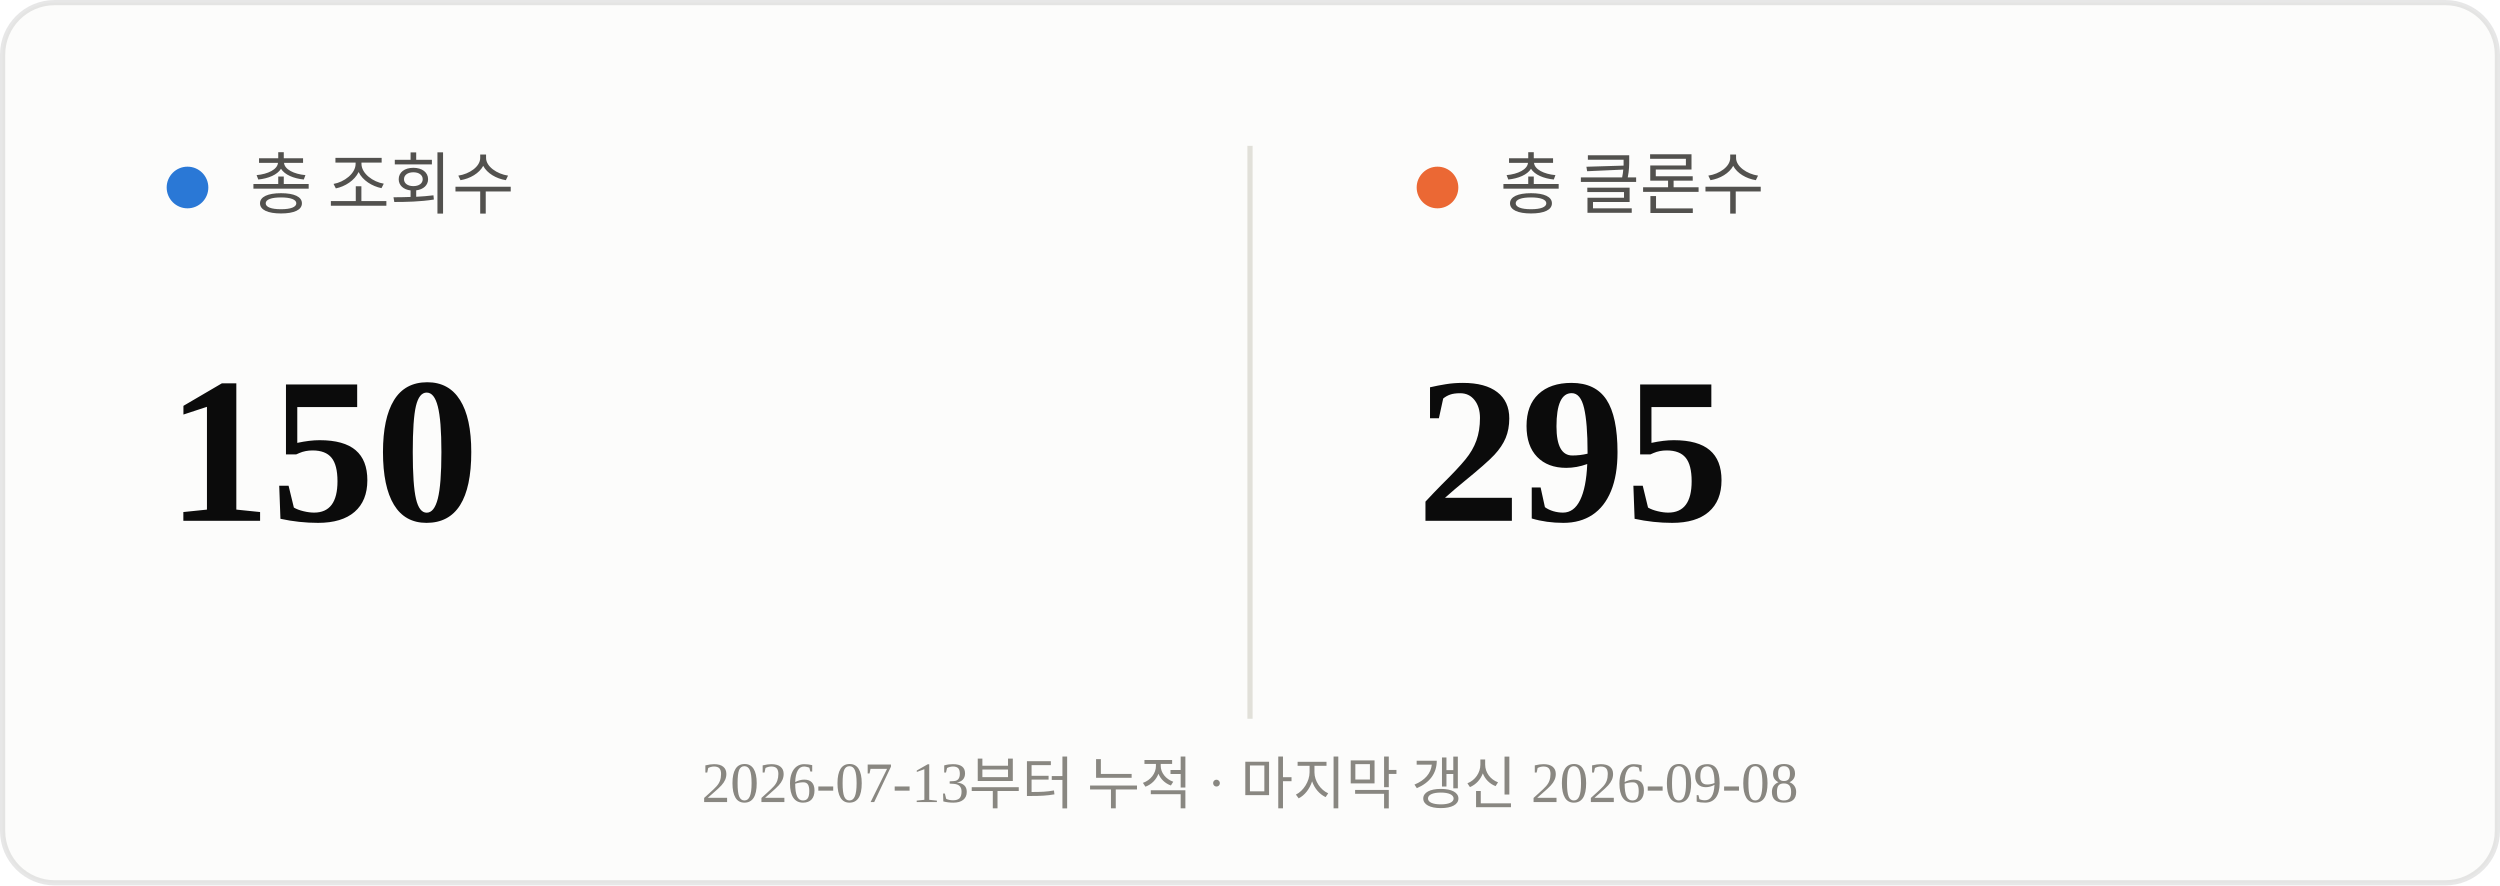
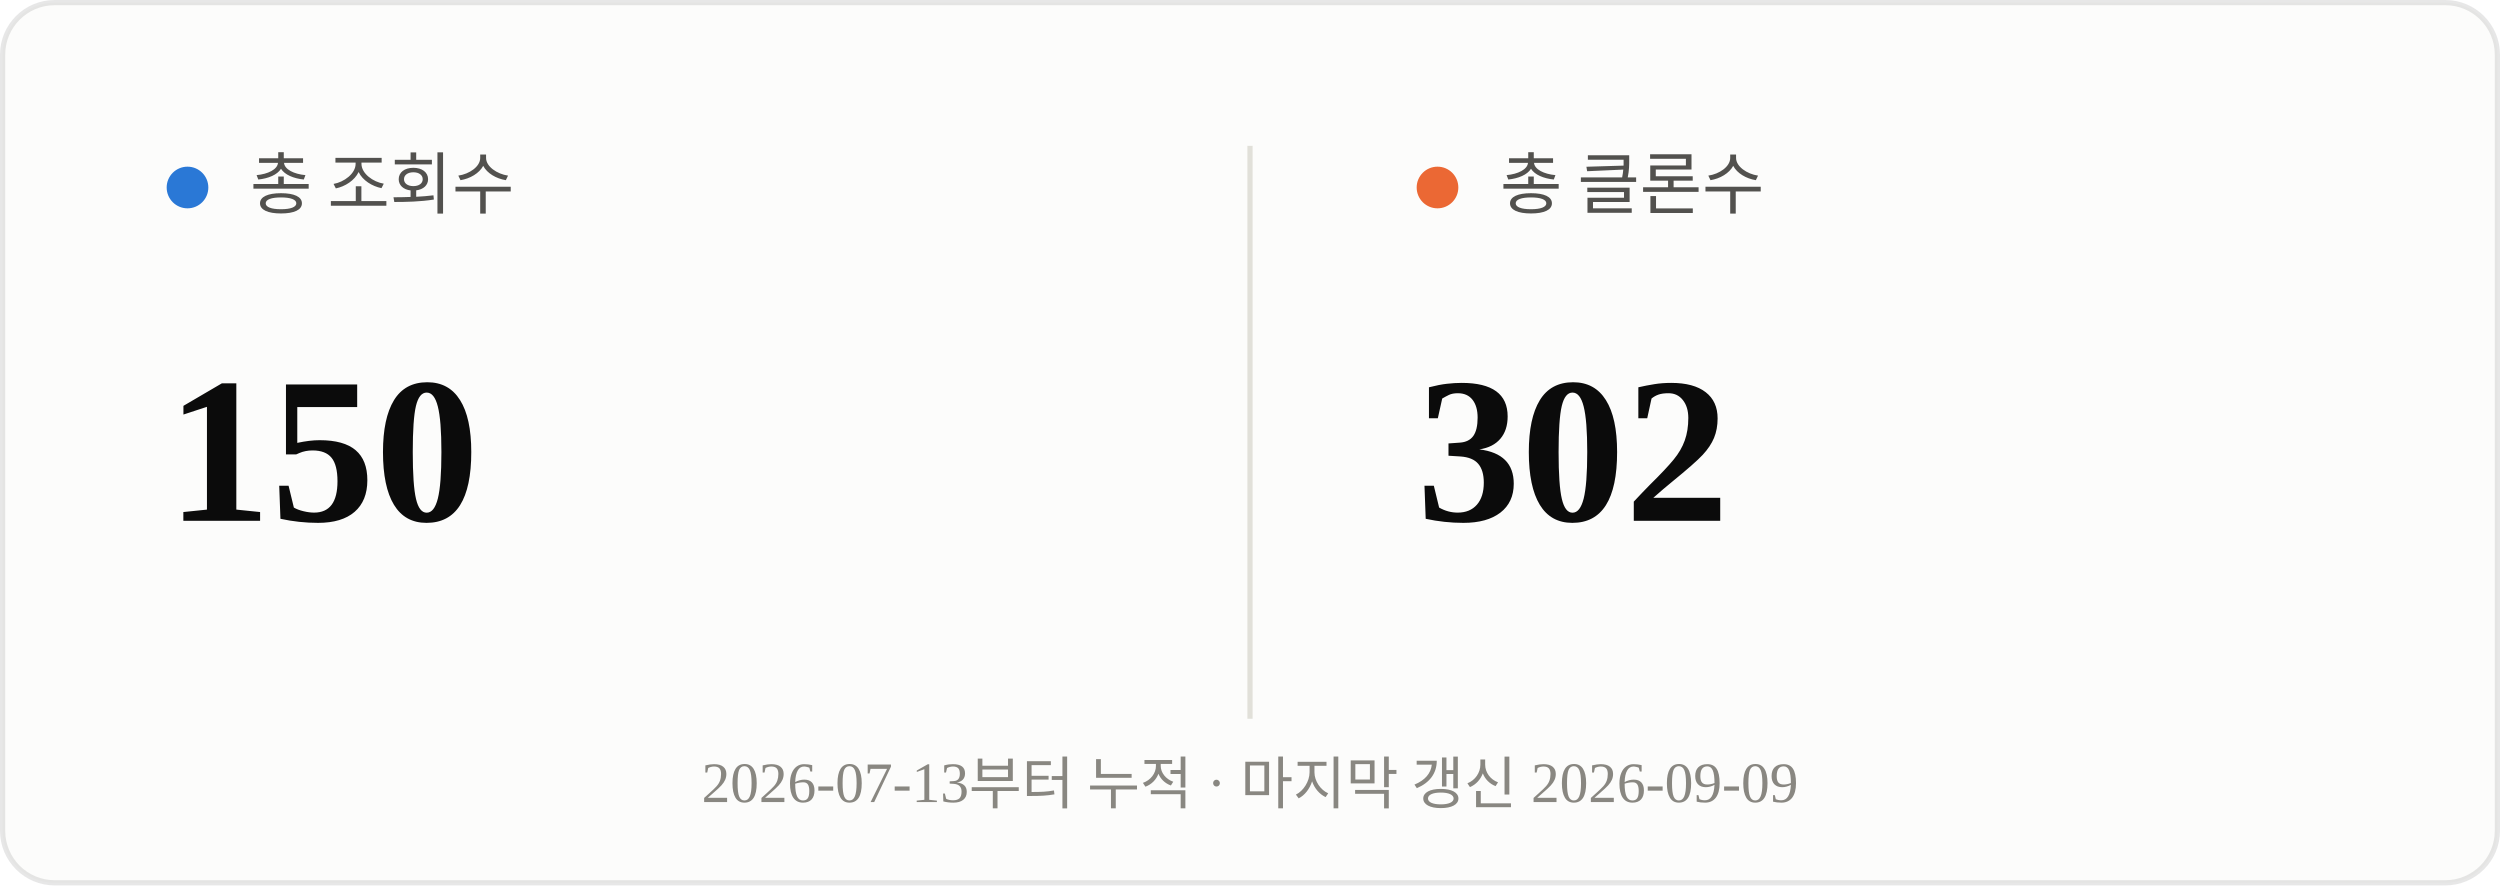
<svg xmlns="http://www.w3.org/2000/svg" viewBox="0 0 480 170" width="480" height="170">
  <rect x="0.5" y="0.5" width="479" height="169" rx="10" fill="#fcfcfb" stroke="rgba(11,11,11,0.10)" />
  <line x1="240" y1="28" x2="240" y2="138" stroke="#e1e0d9" stroke-width="1" />
  <circle cx="36" cy="36" r="4" fill="#2a78d6" />
  <text x="48" y="40" font-size="13" fill="#52514e">총 조회수</text>
  <text x="32" y="100" font-size="40" font-weight="700" fill="#0b0b0b">150</text>
  <circle cx="276" cy="36" r="4" fill="#eb6834" />
  <text x="288" y="40" font-size="13" fill="#52514e">총 클론수</text>
-   <text x="272" y="100" font-size="40" font-weight="700" fill="#0b0b0b">295</text>
-   <text x="240" y="154" text-anchor="middle" font-size="11" fill="#898781">2026-07-13부터 누적 · 마지막 갱신 2026-09-08</text>
+   <text x="272" y="100" font-size="40" font-weight="700" fill="#0b0b0b">302</text>
+   <text x="240" y="154" text-anchor="middle" font-size="11" fill="#898781">2026-07-13부터 누적 · 마지막 갱신 2026-09-09</text>
</svg>
